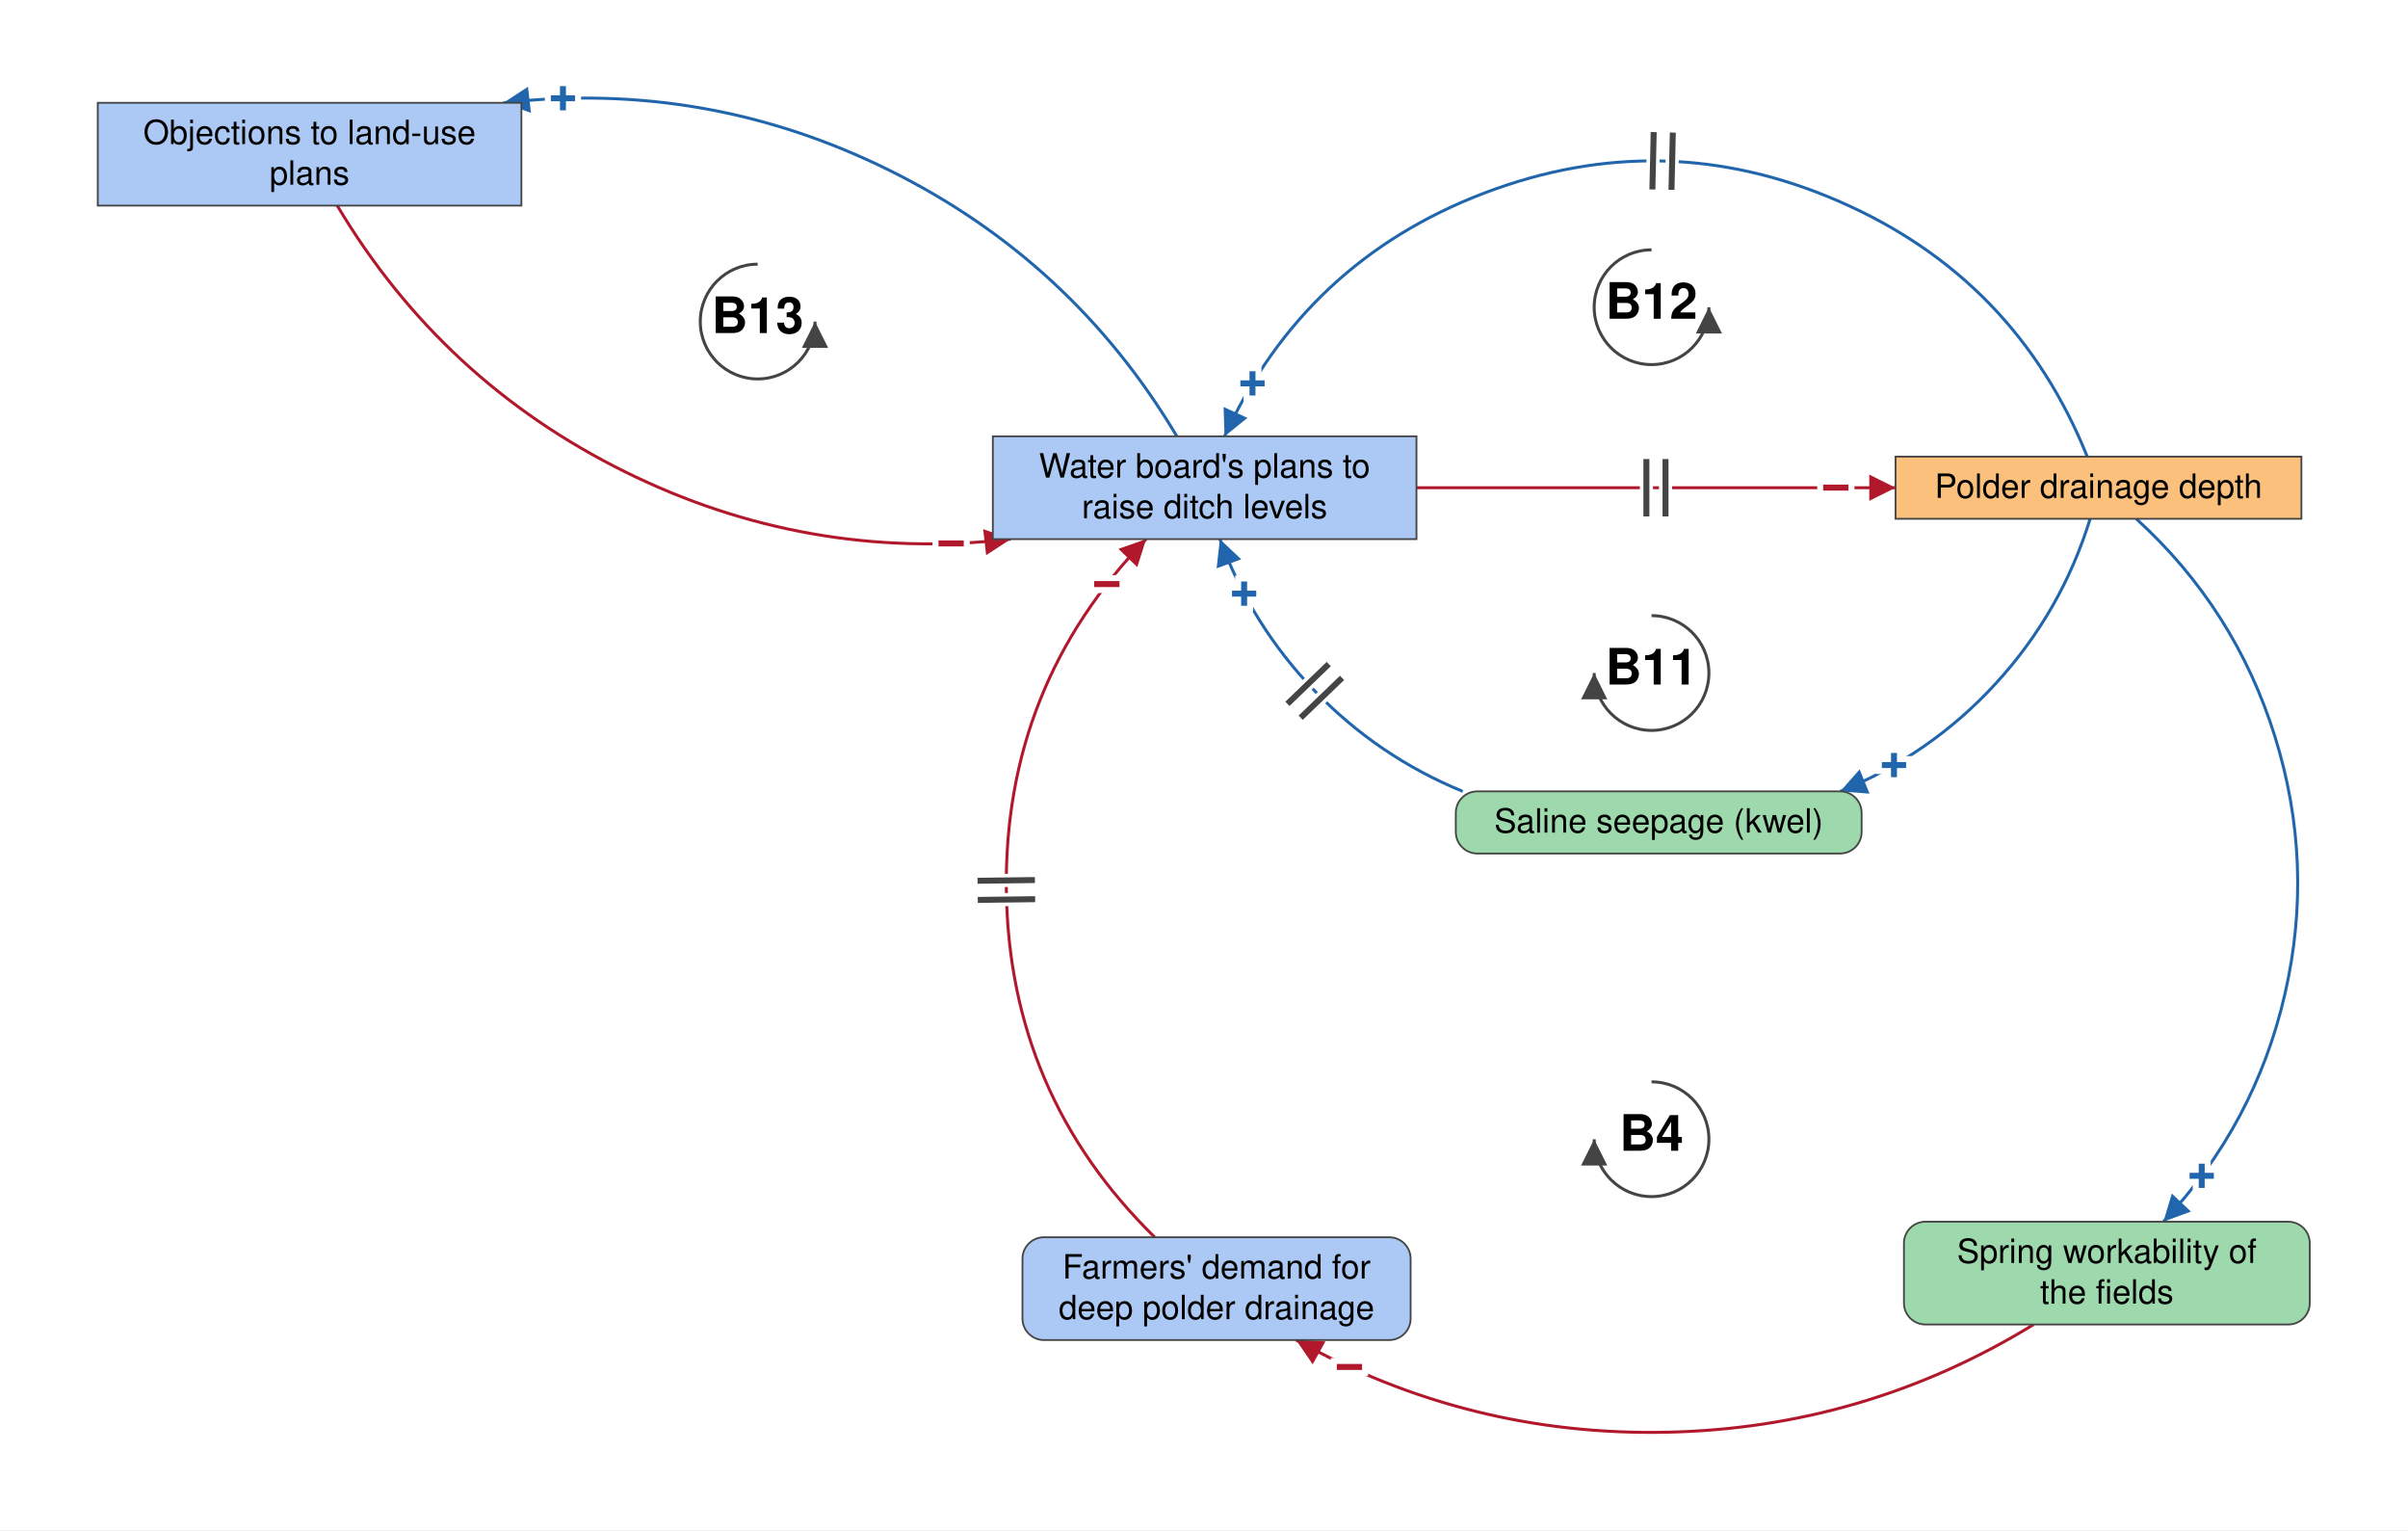
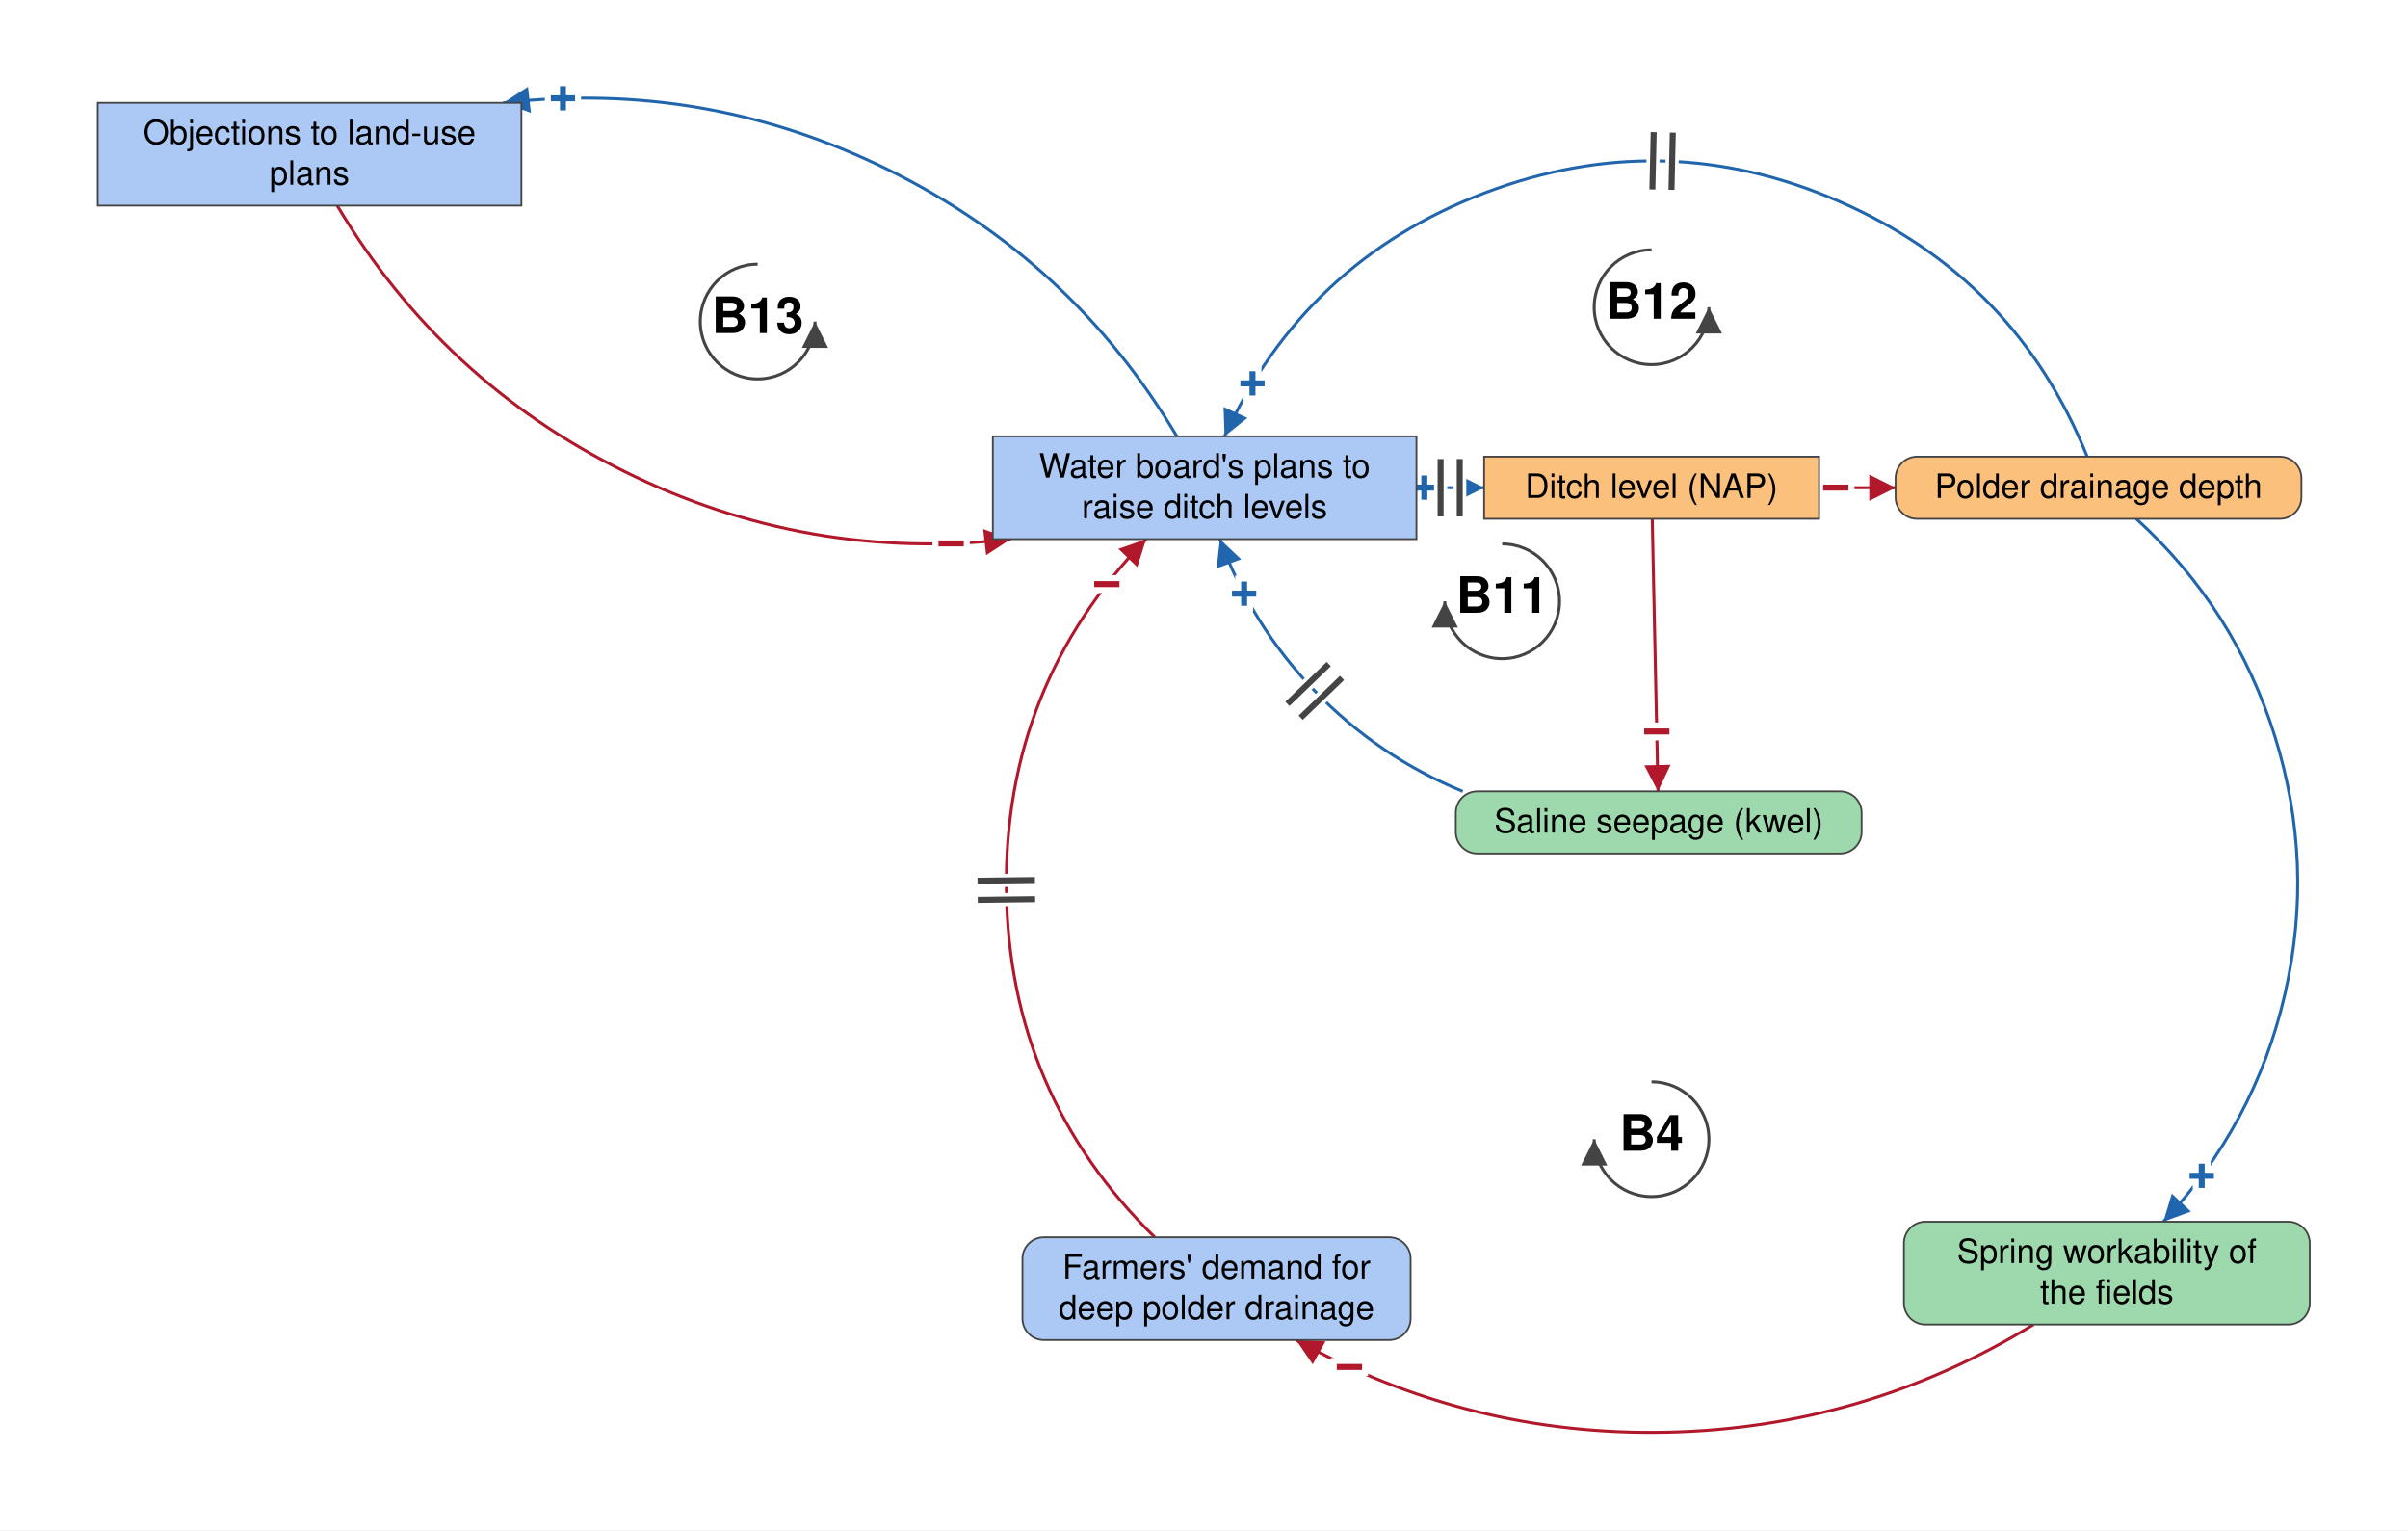
<svg xmlns="http://www.w3.org/2000/svg" viewBox="-1382 -408 2015 1280" font-family="Helvetica Neue, Helvetica, Arial, sans-serif" font-size="28" fill="black">
  <defs>
    <marker id="arrow-plus" viewBox="0 0 10 10" refX="10" refY="5" markerWidth="22" markerHeight="22" markerUnits="userSpaceOnUse" orient="auto">
      <path d="M 0 0 L 10 5 L 0 10 z" fill="#2166AC" />
    </marker>
    <marker id="arrow-minus" viewBox="0 0 10 10" refX="10" refY="5" markerWidth="22" markerHeight="22" markerUnits="userSpaceOnUse" orient="auto">
      <path d="M 0 0 L 10 5 L 0 10 z" fill="#B2182B" />
    </marker>
    <marker id="arrow-grey" viewBox="0 0 10 10" refX="10" refY="5" markerWidth="22" markerHeight="22" markerUnits="userSpaceOnUse" orient="auto">
      <path d="M 0 0 L 10 5 L 0 10 z" fill="#444444" />
    </marker>
  </defs>
  <rect x="-1382" y="-408" width="2015" height="1280" fill="white" />
  <g class="links">
    <g class="link" data-from="demand-for-deep-polder-drainage" data-to="plans-to-raise-ditch-levels" data-sign="-" data-delay="true" data-curvature="0.51">
      <path class="link-path" d="M -415.7 627.0 Q -537.8 507.4 -539.9 336.5 Q -542.0 165.6 -422.9 43.0" fill="none" stroke="#B2182B" stroke-width="2.5" marker-end="url(#arrow-minus)" />
      <text class="sign" x="-455.8" y="80.7" text-anchor="middle" dominant-baseline="central" font-size="42" font-weight="bold" fill="#B2182B" stroke="white" stroke-width="10" paint-order="stroke">−</text>
      <path class="delay-cut" d="M -563.8 344.8 L -515.8 344.2 M -564.0 328.8 L -516.0 328.2" stroke="white" stroke-width="11" fill="none" />
      <path class="delay" d="M -563.8 344.8 L -515.8 344.2 M -564.0 328.8 L -516.0 328.2" stroke="#444444" stroke-width="5" fill="none" />
    </g>
-     <g class="link" data-from="plans-to-raise-ditch-levels" data-to="polder-drainage-depth" data-sign="-" data-delay="true" data-curvature="0">
-       <path class="link-path" d="M -196.8 0.0 Q 3.7 0.0 204.2 0.0" fill="none" stroke="#B2182B" stroke-width="2.5" marker-end="url(#arrow-minus)" />
+     <g class="link" data-from="plans-to-raise-ditch-levels" data-to="ditch-level-nap" data-sign="+" data-delay="true" data-curvature="0">
+       <path class="link-path" d="M -196.8 0.0 Q -168.5 0.0 -140.1 0.0" fill="none" stroke="#2166AC" stroke-width="2.5" marker-end="url(#arrow-plus)" />
+       <text class="sign" x="-190.1" y="0.0" text-anchor="middle" dominant-baseline="central" font-size="42" font-weight="bold" fill="#2166AC" stroke="white" stroke-width="10" paint-order="stroke">+</text>
+       <path class="delay-cut" d="M -176.5 -24.0 L -176.5 24.0 M -160.5 -24.0 L -160.5 24.0" stroke="white" stroke-width="11" fill="none" />
+       <path class="delay" d="M -176.5 -24.0 L -176.5 24.0 M -160.5 -24.0 L -160.5 24.0" stroke="#444444" stroke-width="5" fill="none" />
+     </g>
+     <g class="link" data-from="ditch-level-nap" data-to="polder-drainage-depth" data-sign="-" data-delay="false" data-curvature="0">
+       <path class="link-path" d="M 140.1 0.0 Q 172.2 0.0 204.2 0.0" fill="none" stroke="#B2182B" stroke-width="2.5" marker-end="url(#arrow-minus)" />
      <text class="sign" x="154.2" y="0.0" text-anchor="middle" dominant-baseline="central" font-size="42" font-weight="bold" fill="#B2182B" stroke="white" stroke-width="10" paint-order="stroke">−</text>
-       <path class="delay-cut" d="M -4.3 -24.0 L -4.3 24.0 M 11.7 -24.0 L 11.7 24.0" stroke="white" stroke-width="11" fill="none" />
-       <path class="delay" d="M -4.3 -24.0 L -4.3 24.0 M 11.7 -24.0 L 11.7 24.0" stroke="#444444" stroke-width="5" fill="none" />
    </g>
    <g class="link" data-from="polder-drainage-depth" data-to="spring-workability-of-the-fields" data-sign="+" data-delay="false" data-curvature="0.496">
      <path class="link-path" d="M 405.6 26.0 Q 488.3 101.3 521.6 208.0 Q 555.0 314.7 530.0 423.6 Q 504.9 532.6 428.3 614.0" fill="none" stroke="#2166AC" stroke-width="2.5" marker-end="url(#arrow-plus)" />
      <text class="sign" x="460.4" y="575.7" text-anchor="middle" dominant-baseline="central" font-size="42" font-weight="bold" fill="#2166AC" stroke="white" stroke-width="10" paint-order="stroke">+</text>
    </g>
    <g class="link" data-from="spring-workability-of-the-fields" data-to="demand-for-deep-polder-drainage" data-sign="-" data-delay="false" data-curvature="0.34">
      <path class="link-path" d="M 319.7 700.0 Q 178.5 786.6 12.9 790.1 Q -152.7 793.6 -297.4 713.0" fill="none" stroke="#B2182B" stroke-width="2.5" marker-end="url(#arrow-minus)" />
      <text class="sign" x="-252.8" y="735.6" text-anchor="middle" dominant-baseline="central" font-size="42" font-weight="bold" fill="#B2182B" stroke="white" stroke-width="10" paint-order="stroke">−</text>
    </g>
-     <g class="link" data-from="polder-drainage-depth" data-to="saline-seepage-kwel" data-sign="+" data-delay="false" data-curvature="0.363">
-       <path class="link-path" d="M 367.0 26.0 Q 343.1 103.7 288.2 163.6 Q 233.3 223.5 157.9 254.0" fill="none" stroke="#2166AC" stroke-width="2.5" marker-end="url(#arrow-plus)" />
-       <text class="sign" x="202.9" y="232.1" text-anchor="middle" dominant-baseline="central" font-size="42" font-weight="bold" fill="#2166AC" stroke="white" stroke-width="10" paint-order="stroke">+</text>
+     <g class="link" data-from="ditch-level-nap" data-to="saline-seepage-kwel" data-sign="-" data-delay="false" data-curvature="0">
+       <path class="link-path" d="M 0.6 26.0 Q 3.0 140.0 5.4 254.0" fill="none" stroke="#B2182B" stroke-width="2.5" marker-end="url(#arrow-minus)" />
+       <text class="sign" x="4.4" y="204.0" text-anchor="middle" dominant-baseline="central" font-size="42" font-weight="bold" fill="#B2182B" stroke="white" stroke-width="10" paint-order="stroke">−</text>
    </g>
    <g class="link" data-from="saline-seepage-kwel" data-to="plans-to-raise-ditch-levels" data-sign="+" data-delay="true" data-curvature="0.37">
      <path class="link-path" d="M -158.0 254.0 Q -228.8 225.0 -281.9 169.9 Q -334.9 114.8 -361.2 43.0" fill="none" stroke="#2166AC" stroke-width="2.5" marker-end="url(#arrow-plus)" />
      <text class="sign" x="-340.9" y="88.7" text-anchor="middle" dominant-baseline="central" font-size="42" font-weight="bold" fill="#2166AC" stroke="white" stroke-width="10" paint-order="stroke">+</text>
      <path class="delay-cut" d="M -293.6 192.4 L -259.0 159.1 M -304.7 180.8 L -270.1 147.5" stroke="white" stroke-width="11" fill="none" />
      <path class="delay" d="M -293.6 192.4 L -259.0 159.1 M -304.7 180.8 L -270.1 147.5" stroke="#444444" stroke-width="5" fill="none" />
    </g>
    <g class="link" data-from="polder-drainage-depth" data-to="plans-to-raise-ditch-levels" data-sign="+" data-delay="true" data-curvature="-0.728">
      <path class="link-path" d="M 364.6 -26.0 Q 304.6 -175.1 157.3 -239.4 Q 10.0 -303.7 -140.2 -246.4 Q -290.3 -189.1 -357.3 -43.0" fill="none" stroke="#2166AC" stroke-width="2.5" marker-end="url(#arrow-plus)" />
      <text class="sign" x="-333.9" y="-87.2" text-anchor="middle" dominant-baseline="central" font-size="42" font-weight="bold" fill="#2166AC" stroke="white" stroke-width="10" paint-order="stroke">+</text>
      <path class="delay-cut" d="M 16.7 -249.2 L 17.8 -297.1 M 0.7 -249.5 L 1.8 -297.5" stroke="white" stroke-width="11" fill="none" />
      <path class="delay" d="M 16.7 -249.2 L 17.8 -297.1 M 0.7 -249.5 L 1.8 -297.5" stroke="#444444" stroke-width="5" fill="none" />
    </g>
    <g class="link" data-from="plans-to-raise-ditch-levels" data-to="policy-resistance-legal-delays" data-sign="+" data-delay="false" data-curvature="-0.4">
      <path class="link-path" d="M -397.2 -43.0 Q -484.7 -189.8 -637.9 -265.6 Q -791.0 -341.4 -960.8 -322.0" fill="none" stroke="#2166AC" stroke-width="2.5" marker-end="url(#arrow-plus)" />
      <text class="sign" x="-910.9" y="-325.7" text-anchor="middle" dominant-baseline="central" font-size="42" font-weight="bold" fill="#2166AC" stroke="white" stroke-width="10" paint-order="stroke">+</text>
    </g>
    <g class="link" data-from="policy-resistance-legal-delays" data-to="plans-to-raise-ditch-levels" data-sign="-" data-delay="false" data-curvature="-0.4">
      <path class="link-path" d="M -1099.8 -236.0 Q -1012.3 -89.2 -859.1 -13.4 Q -706.0 62.4 -536.2 43.0" fill="none" stroke="#B2182B" stroke-width="2.5" marker-end="url(#arrow-minus)" />
      <text class="sign" x="-586.1" y="46.7" text-anchor="middle" dominant-baseline="central" font-size="42" font-weight="bold" fill="#B2182B" stroke="white" stroke-width="10" paint-order="stroke">−</text>
    </g>
  </g>
  <g class="elements">
    <g class="element" data-id="plans-to-raise-ditch-levels" data-domain="Social" data-type="Stock" data-adaptive="false">
      <rect x="-551.2" y="-43.0" width="354.5" height="86.0" rx="0" fill="#ABC9F4" stroke="#444444" stroke-width="1.5" />
      <text x="-374.0" y="-8.5" text-anchor="middle">Water board's plans to</text>
      <text x="-374.0" y="25.5" text-anchor="middle">raise ditch levels</text>
    </g>
-     <g class="element" data-id="polder-drainage-depth" data-domain="Technological" data-type="Stock" data-adaptive="false">
-       <rect x="204.2" y="-26.0" width="339.6" height="52.0" rx="0" fill="#FBC07C" stroke="#444444" stroke-width="1.5" />
+     <g class="element" data-id="polder-drainage-depth" data-domain="Technological" data-type="Auxiliary" data-adaptive="false">
+       <rect x="204.2" y="-26.0" width="339.6" height="52.0" rx="18" fill="#FBC07C" stroke="#444444" stroke-width="1.5" />
      <text x="374.0" y="8.5" text-anchor="middle">Polder drainage depth</text>
    </g>
    <g class="element" data-id="spring-workability-of-the-fields" data-domain="Ecological" data-type="Auxiliary" data-adaptive="false">
      <rect x="211.2" y="614.0" width="339.6" height="86.0" rx="18" fill="#9DD9AC" stroke="#444444" stroke-width="1.5" />
      <text x="381.0" y="648.5" text-anchor="middle">Spring workability of</text>
      <text x="381.0" y="682.5" text-anchor="middle">the fields</text>
    </g>
    <g class="element" data-id="demand-for-deep-polder-drainage" data-domain="Social" data-type="Auxiliary" data-adaptive="false">
      <rect x="-526.4" y="627.0" width="324.8" height="86.0" rx="18" fill="#ABC9F4" stroke="#444444" stroke-width="1.5" />
      <text x="-364.0" y="661.5" text-anchor="middle">Farmers' demand for</text>
      <text x="-364.0" y="695.5" text-anchor="middle">deep polder drainage</text>
    </g>
    <g class="element" data-id="saline-seepage-kwel" data-domain="Ecological" data-type="Auxiliary" data-adaptive="false">
      <rect x="-163.8" y="254.0" width="339.6" height="52.0" rx="18" fill="#9DD9AC" stroke="#444444" stroke-width="1.5" />
      <text x="6.0" y="288.5" text-anchor="middle">Saline seepage (kwel)</text>
    </g>
    <g class="element" data-id="policy-resistance-legal-delays" data-domain="Social" data-type="Stock" data-adaptive="false">
      <rect x="-1300.2" y="-322.0" width="354.5" height="86.0" rx="0" fill="#ABC9F4" stroke="#444444" stroke-width="1.5" />
      <text x="-1123.0" y="-287.5" text-anchor="middle">Objections to land-use</text>
      <text x="-1123.0" y="-253.5" text-anchor="middle">plans</text>
    </g>
+     <g class="element" data-id="ditch-level-nap" data-domain="Technological" data-type="Stock" data-adaptive="false">
+       <rect x="-140.1" y="-26.0" width="280.3" height="52.0" rx="0" fill="#FBC07C" stroke="#444444" stroke-width="1.5" />
+       <text x="0.0" y="8.5" text-anchor="middle">Ditch level (NAP)</text>
+     </g>
  </g>
  <g class="loop" data-id="B4">
    <path d="M 0.0 497.0 A 48 48 0 1 1 -48.0 545.0" fill="none" stroke="#444444" stroke-width="2.5" marker-end="url(#arrow-grey)" />
    <text class="loop-id" x="0.0" y="545.0" text-anchor="middle" dominant-baseline="central" font-size="42" font-weight="bold">B4</text>
  </g>
  <g class="loop" data-id="B11">
-     <path d="M 0.0 107.0 A 48 48 0 1 1 -48.0 155.0" fill="none" stroke="#444444" stroke-width="2.5" marker-end="url(#arrow-grey)" />
-     <text class="loop-id" x="0.0" y="155.0" text-anchor="middle" dominant-baseline="central" font-size="42" font-weight="bold">B11</text>
+     <path d="M -125.0 47.0 A 48 48 0 1 1 -173.0 95.0" fill="none" stroke="#444444" stroke-width="2.5" marker-end="url(#arrow-grey)" />
+     <text class="loop-id" x="-125.0" y="95.0" text-anchor="middle" dominant-baseline="central" font-size="42" font-weight="bold">B11</text>
  </g>
  <g class="loop" data-id="B12">
    <path d="M 0.0 -199.0 A 48 48 0 1 0 48.0 -151.0" fill="none" stroke="#444444" stroke-width="2.5" marker-end="url(#arrow-grey)" />
    <text class="loop-id" x="0.0" y="-151.0" text-anchor="middle" dominant-baseline="central" font-size="42" font-weight="bold">B12</text>
  </g>
  <g class="loop" data-id="B13">
    <path d="M -748.0 -187.0 A 48 48 0 1 0 -700.0 -139.0" fill="none" stroke="#444444" stroke-width="2.5" marker-end="url(#arrow-grey)" />
    <text class="loop-id" x="-748.0" y="-139.0" text-anchor="middle" dominant-baseline="central" font-size="42" font-weight="bold">B13</text>
  </g>
</svg>
